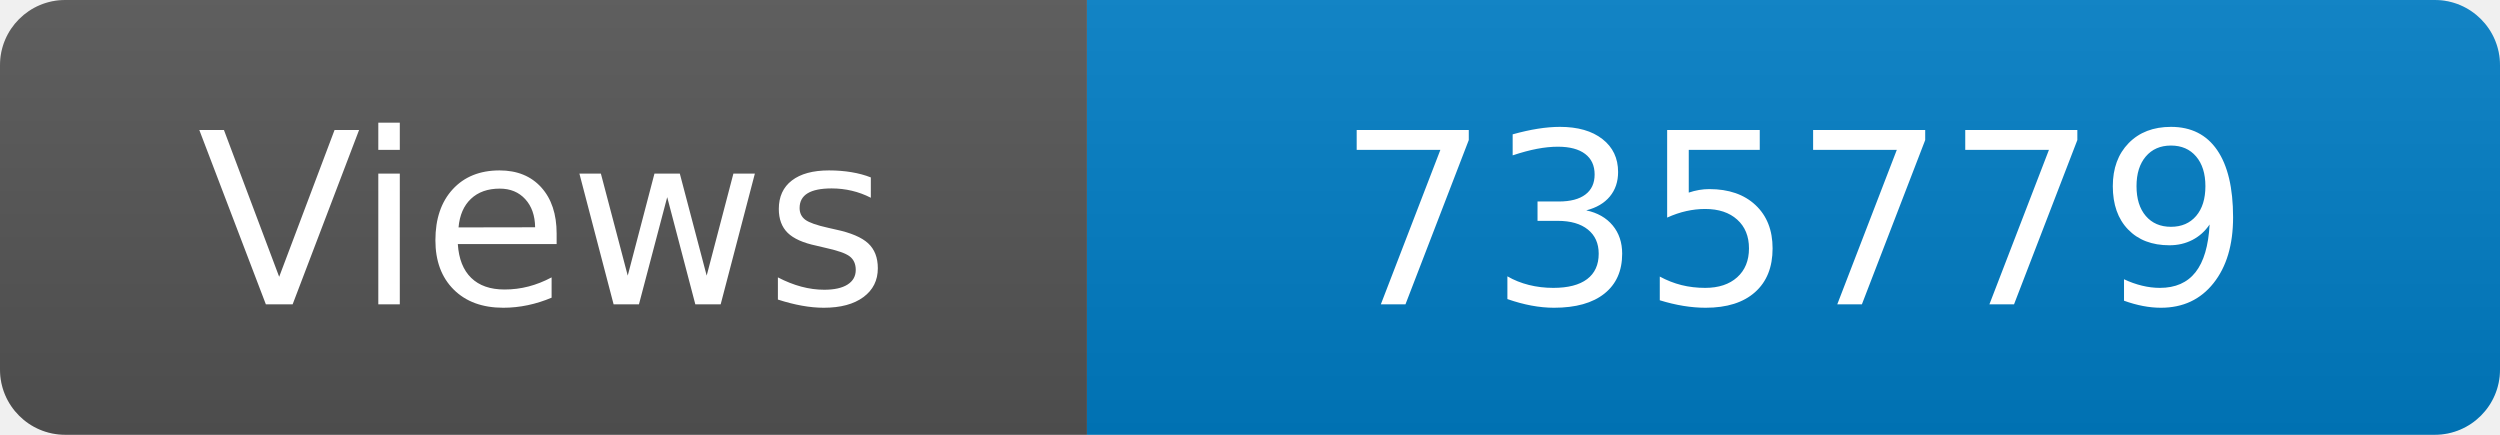
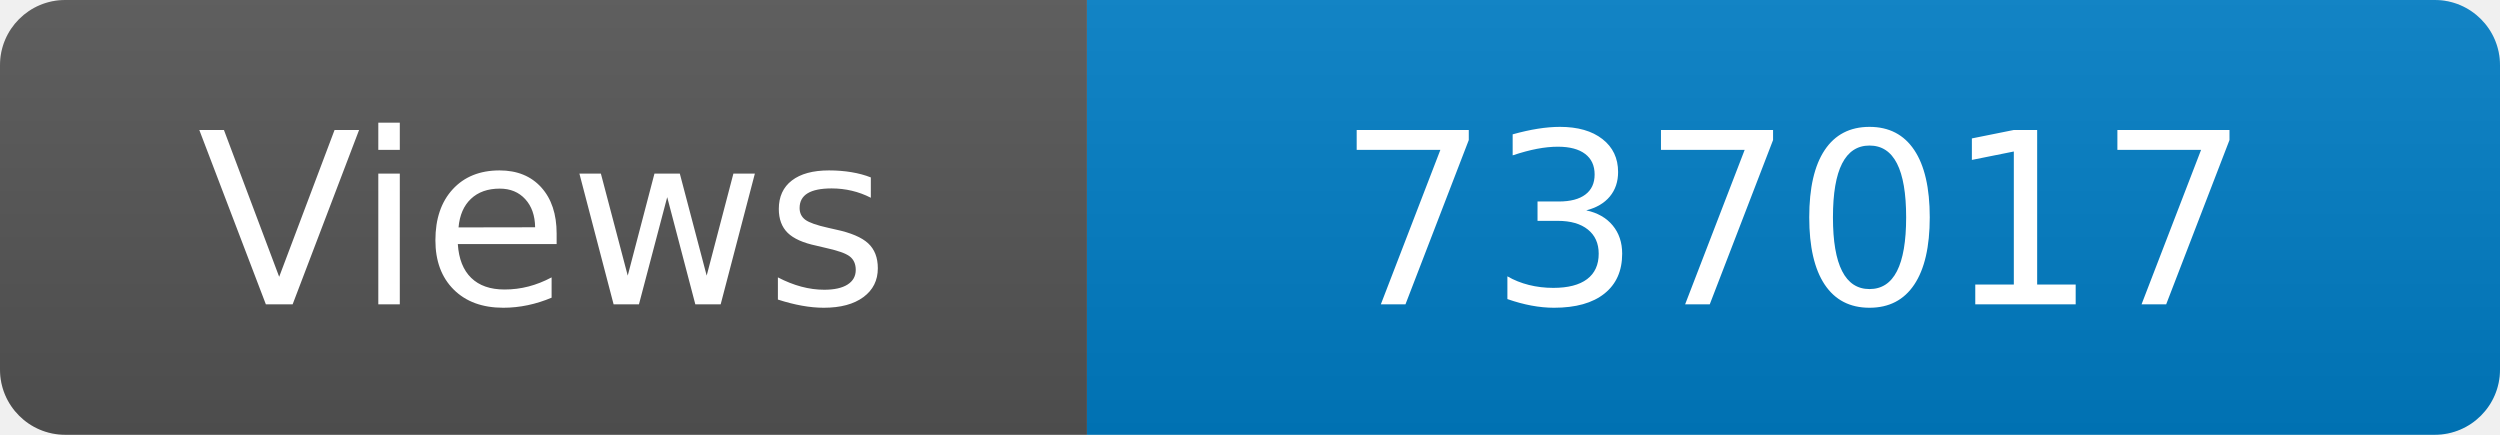
<svg xmlns="http://www.w3.org/2000/svg" width="115" height="20" role="img" aria-label="Maintained?: yes">
  <linearGradient id="s" x2="0" y2="100%">
    <stop offset="0" stop-color="#bbb" stop-opacity=".1" />
    <stop offset="1" stop-opacity=".1" />
  </linearGradient>
  <clipPath id="r">
    <rect width="115" height="20" rx="3" fill="#fff" />
  </clipPath>
  <g clip-path="url(#r)">
    <rect width="50" height="20" fill="#555" />
    <rect x="50" width="160" height="20" fill="#007ec6" />
    <rect width="115" height="20" fill="url(#s)" />
  </g>
  <g fill="#fff" text-anchor="middle" font-family="Verdana,Geneva,DejaVu Sans,sans-serif" font-size="110">
    <text x="250" y="140" transform="scale(.1)" fill="#fff">Views</text>
-     <text x="825" y="140" transform="scale(.1)" fill="#fff">735779</text>
+     <text x="825" y="140" transform="scale(.1)" fill="#fff">737017</text>
  </g>
</svg>
